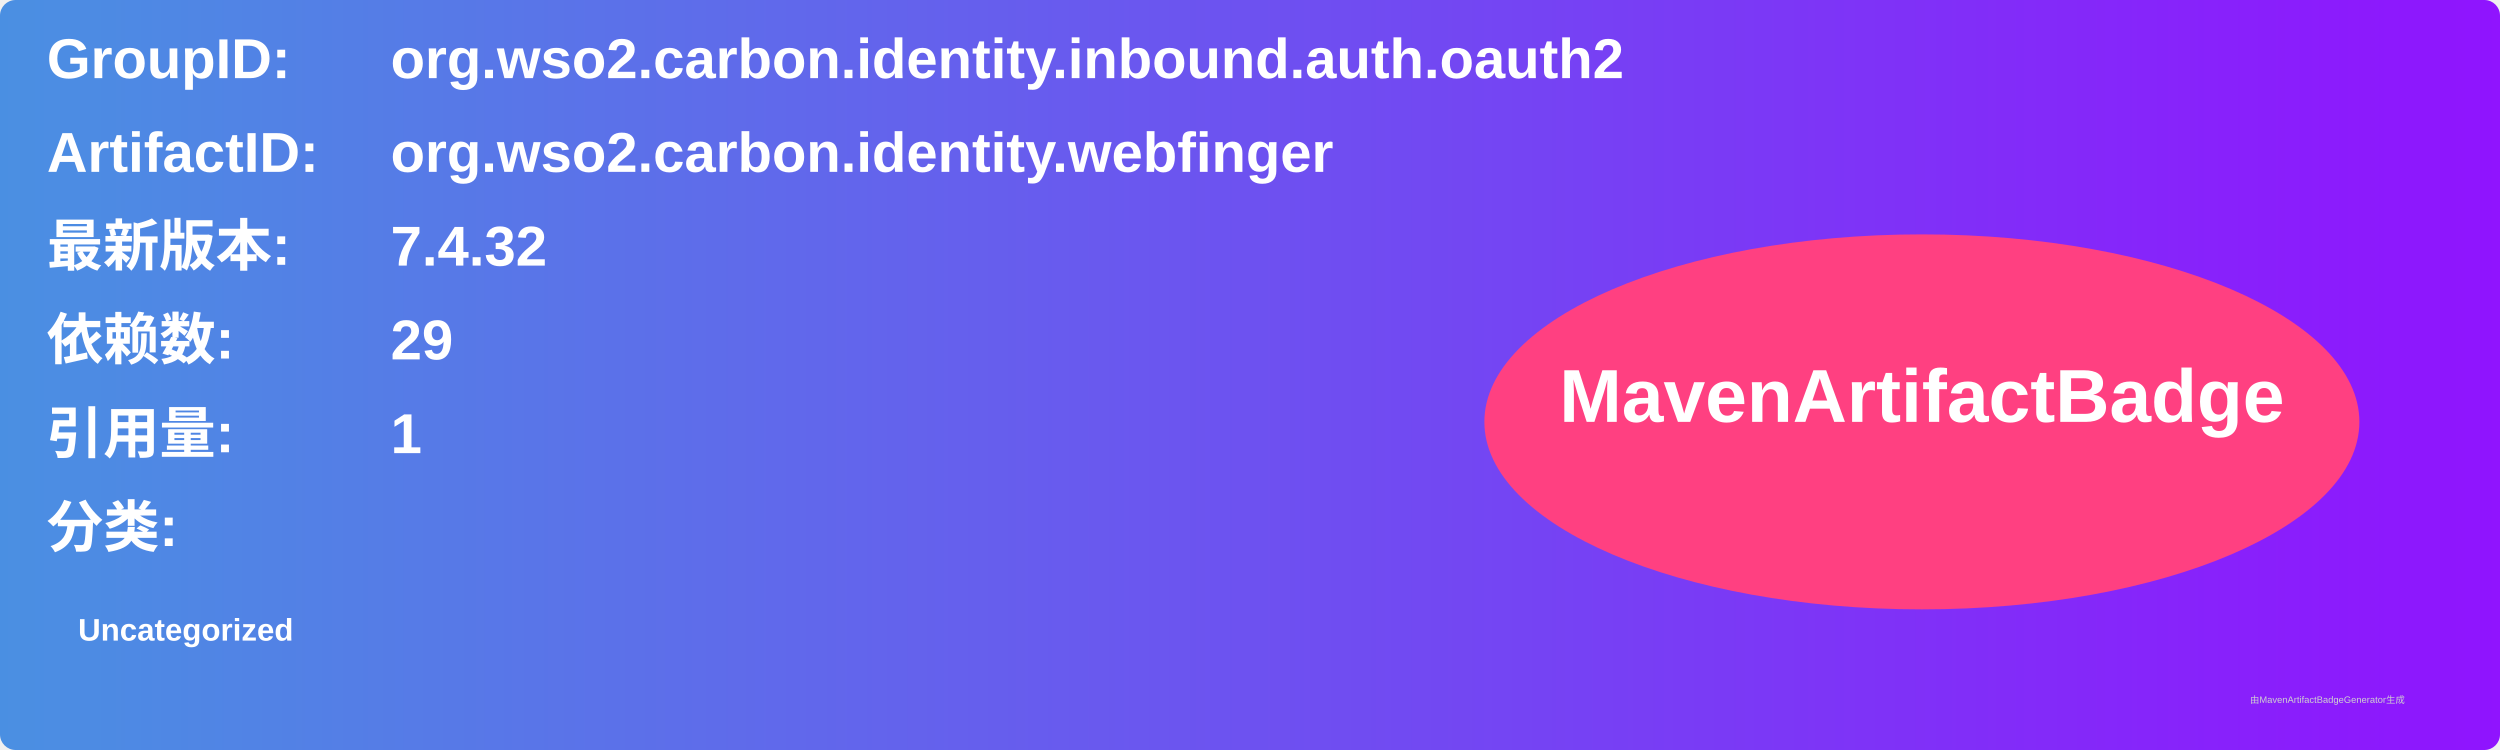
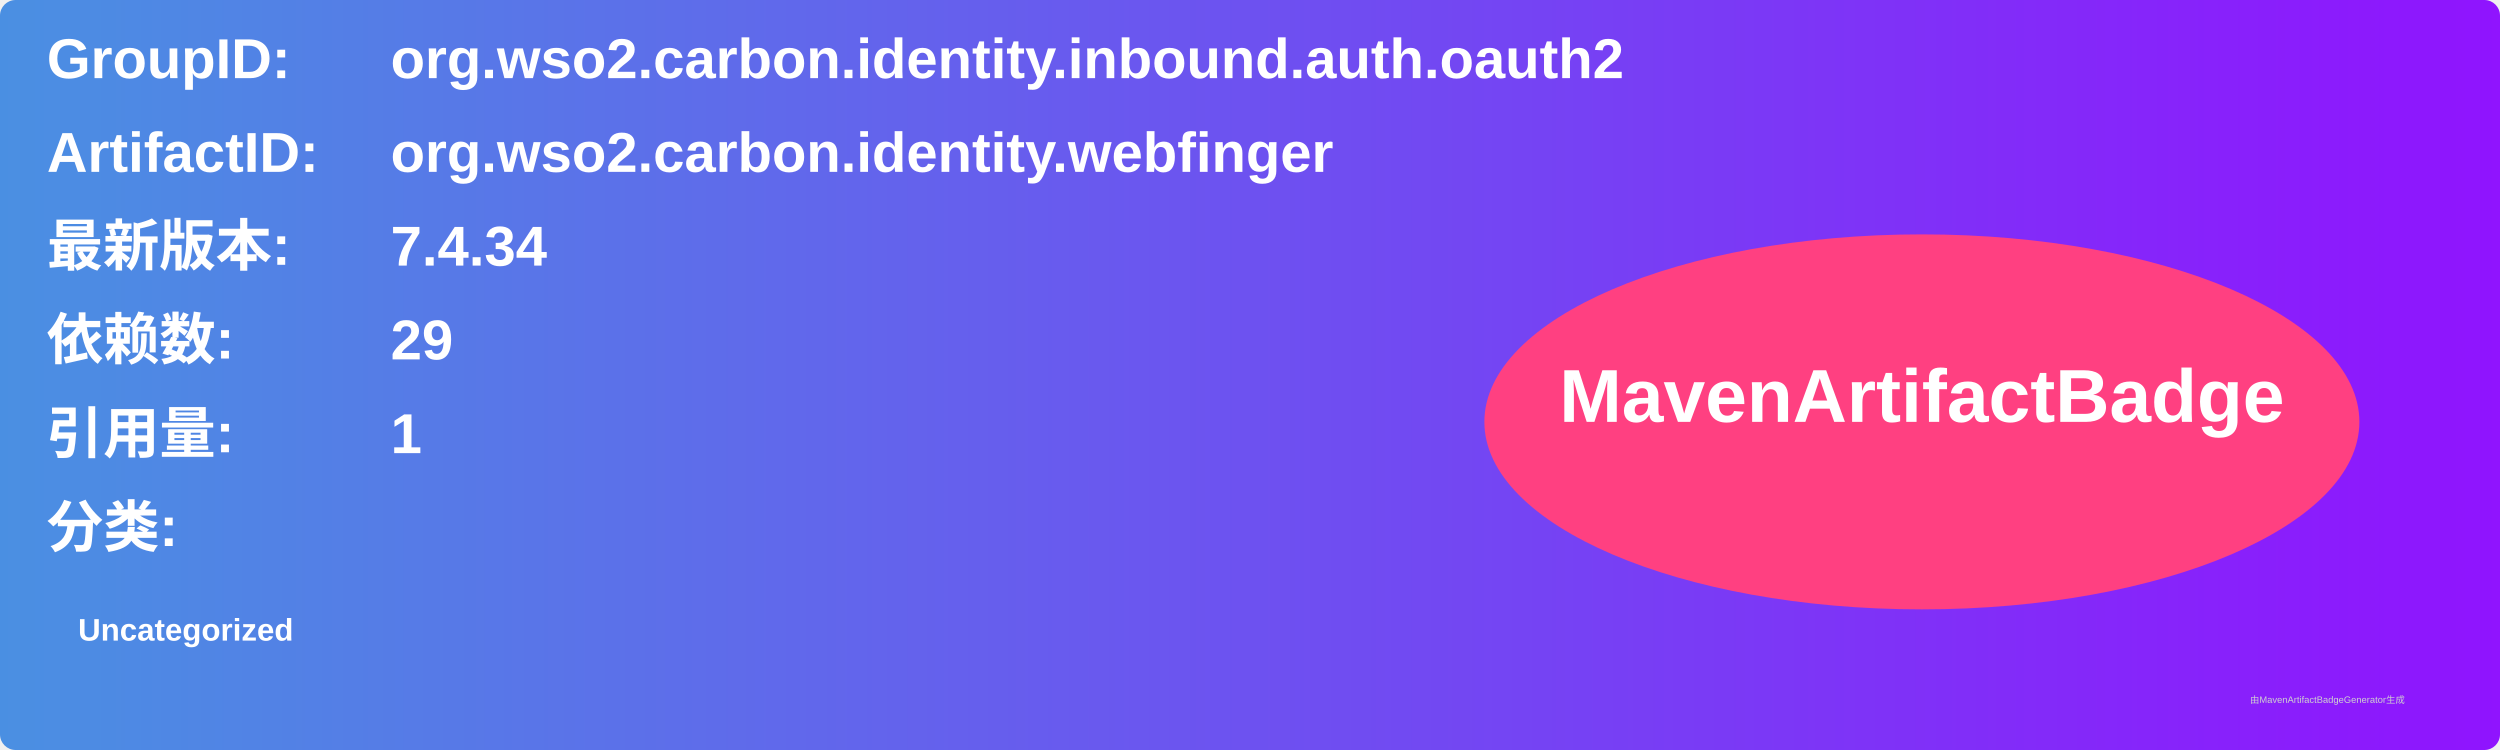
<svg xmlns="http://www.w3.org/2000/svg" width="800" height="240" viewBox="0 0 800 240">
  <linearGradient id="grad" x1="0%" y1="0%" x2="100%" y2="0%">
    <stop offset="0%" stop-color="#4a90e2" />
    <stop offset="100%" stop-color="#9013fe" />
  </linearGradient>
  <rect width="100%" height="100%" rx="5" ry="5" fill="url(#grad)" />
  <g transform="translate(15, 15)">
    <text x="0" y="10" font-family="Arial" font-size="18" fill="white" font-weight="bold" width="260">GroupID:</text>
    <text x="110" y="10" font-family="Arial" font-size="18" fill="white" font-weight="bold" width="460">org.wso2.carbon.identity.inbound.auth.oauth2</text>
    <text x="0" y="40" font-family="Arial" font-size="18" fill="white" font-weight="bold" width="260">ArtifactID:</text>
    <text x="110" y="40" font-family="Arial" font-size="18" fill="white" font-weight="bold" width="460">org.wso2.carbon.identity.webfinger</text>
    <text x="0" y="70" font-family="Arial" font-size="18" fill="white" font-weight="bold">最新版本:</text>
    <text x="110" y="70" font-family="Arial" font-size="18" fill="white" font-weight="bold">
-       <tspan font-weight="bold">7.4.32</tspan>
+       <tspan font-weight="bold">7.4.34</tspan>
    </text>
    <text x="0" y="100" font-family="Arial" font-size="18" fill="white" font-weight="bold">依赖数: </text>
    <text x="110" y="100" font-family="Arial" font-size="18" fill="white">
      <tspan font-weight="bold">29</tspan>
    </text>
    <text x="0" y="130" font-family="Arial" font-size="18" fill="white" font-weight="bold">引用量: </text>
    <text x="110" y="130" font-family="Arial" font-size="18" fill="white">
      <tspan font-weight="bold">1</tspan>
    </text>
    <text x="0" y="160" font-family="Arial" font-size="18" fill="white" font-weight="bold">分类:</text>
    <text x="10" y="190" font-family="Arial" font-size="10" fill="white">
      <tspan font-weight="bold">Uncategorized</tspan>
    </text>
    <ellipse cx="600" cy="120" rx="140" ry="60" fill="#ff4081" />
    <text x="600" y="120" text-anchor="middle" font-family="Arial" font-size="24" fill="white" font-weight="bold">MavenArtifactBadge</text>
  </g>
  <text x="720" y="225" font-family="Arial" font-size="3" fill="#d0d0d0">由MavenArtifactBadgeGenerator生成</text>
</svg>
